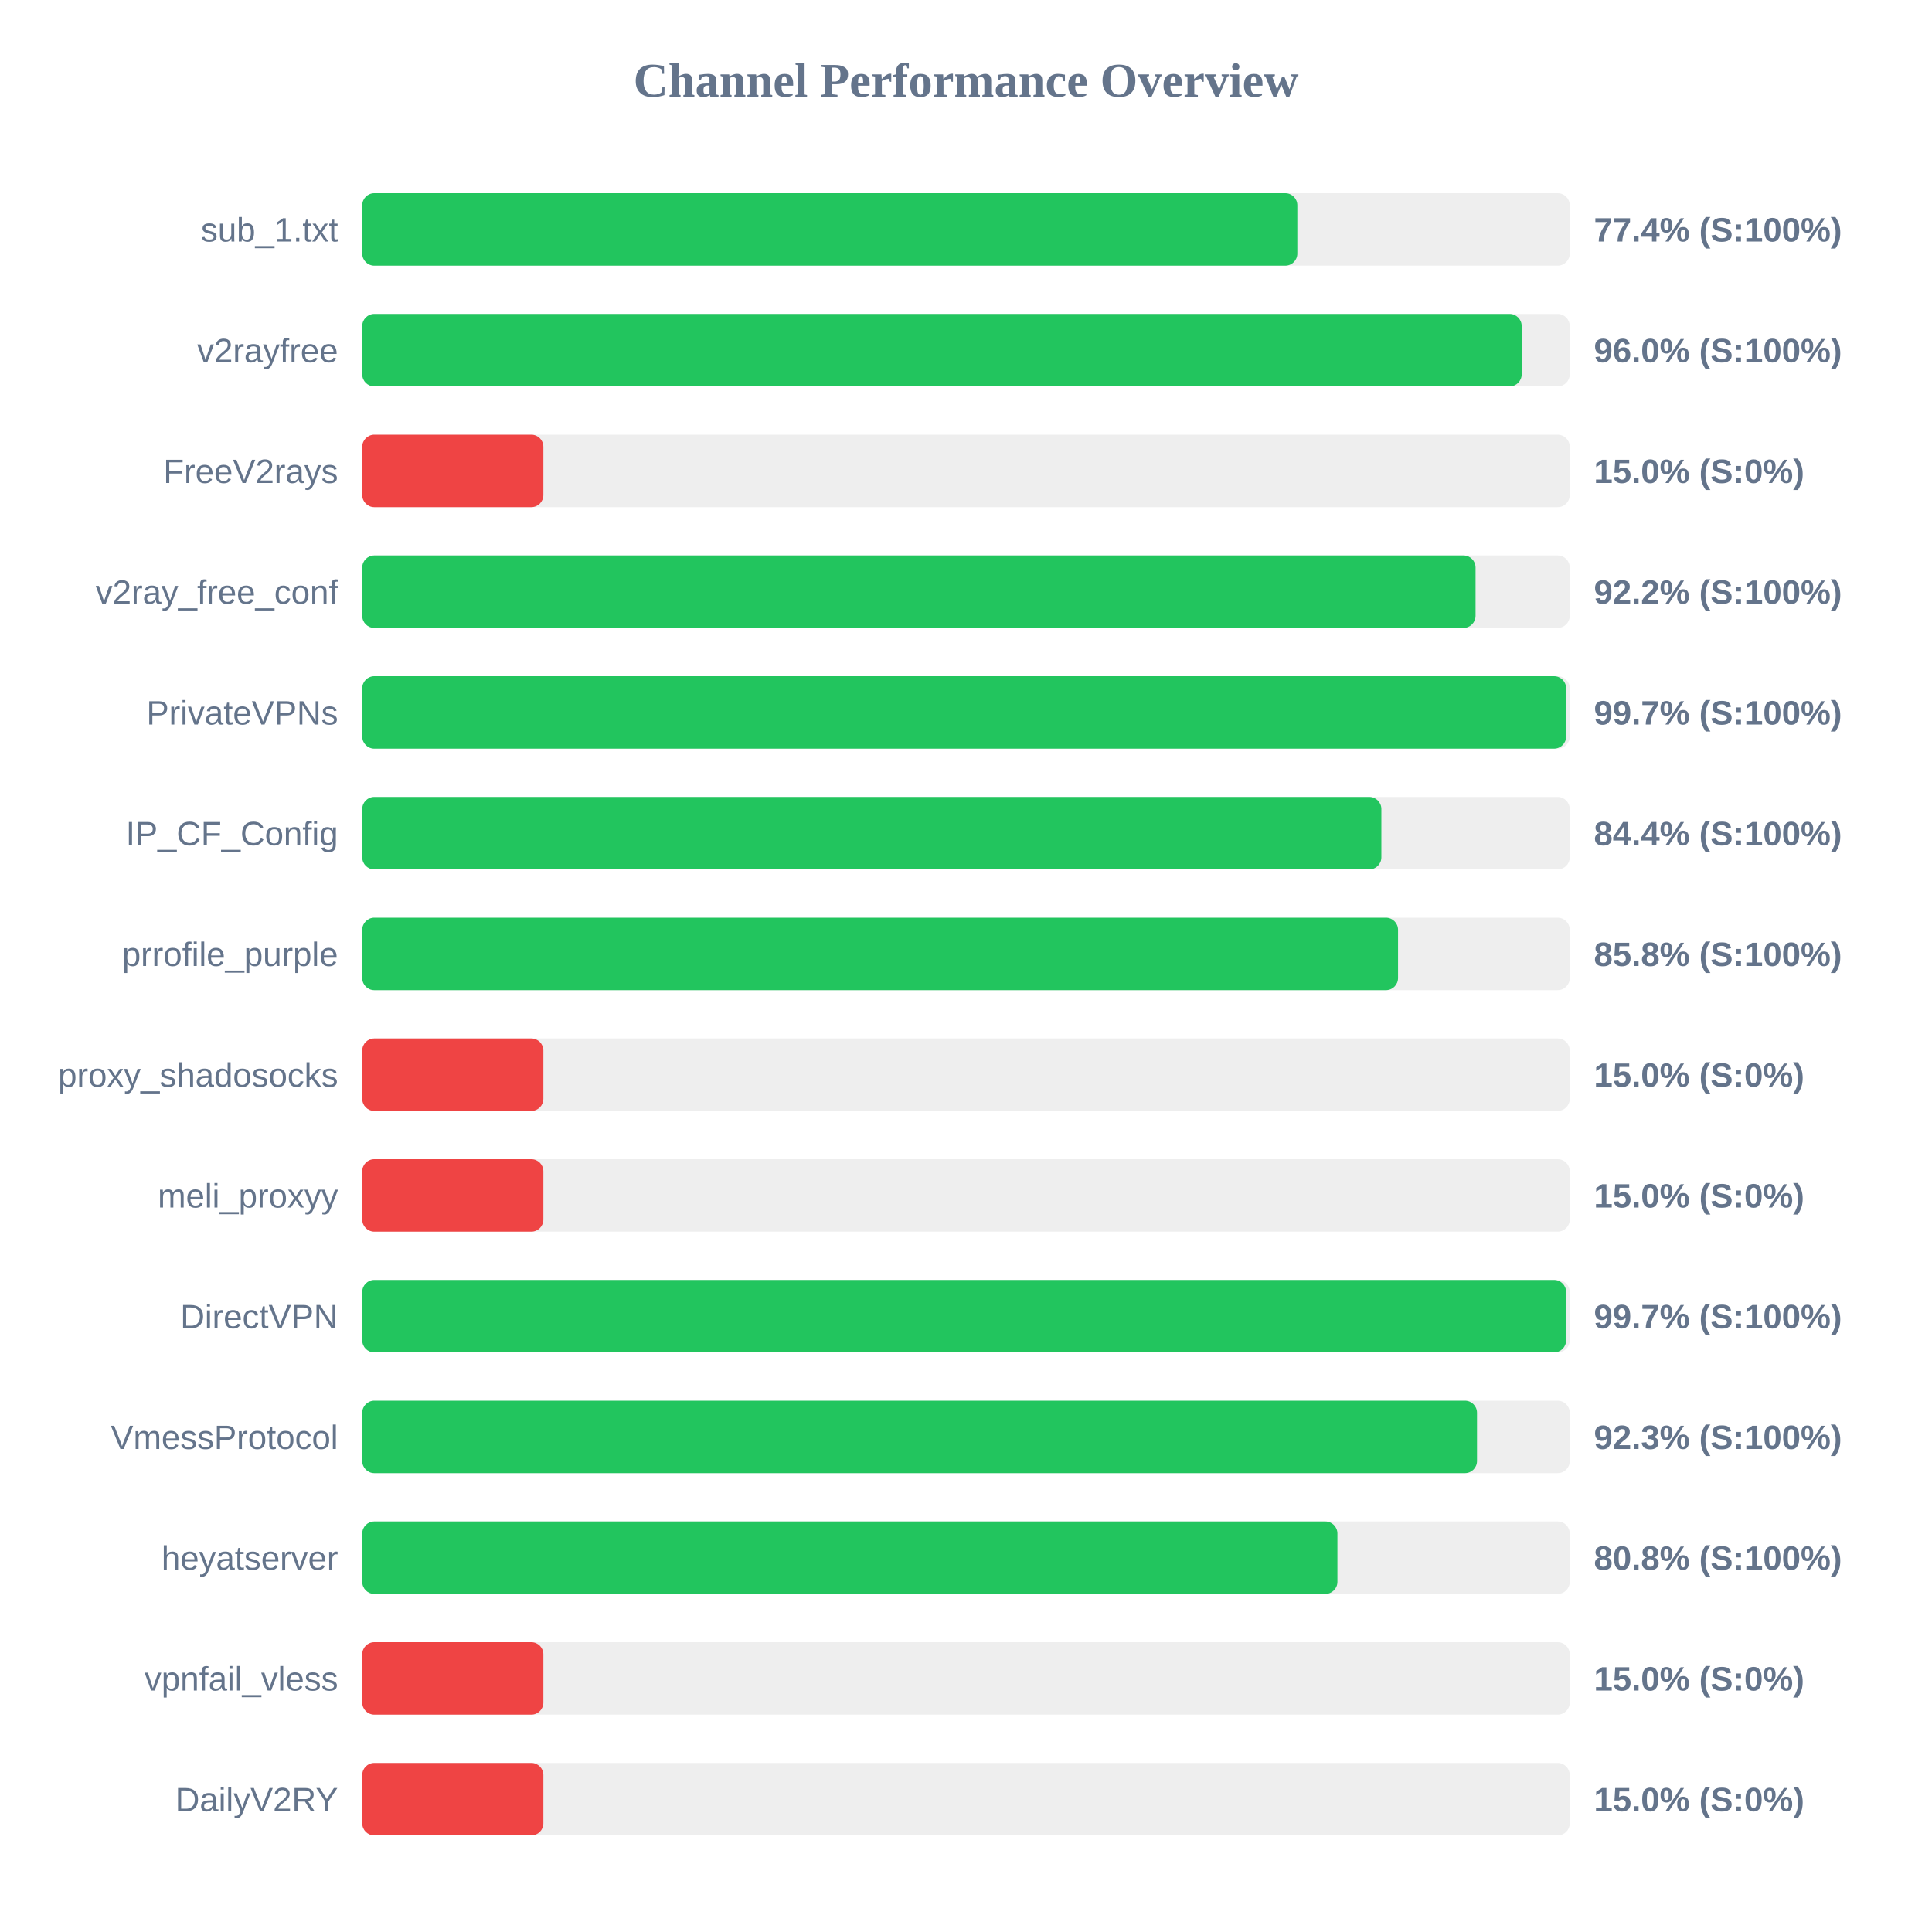
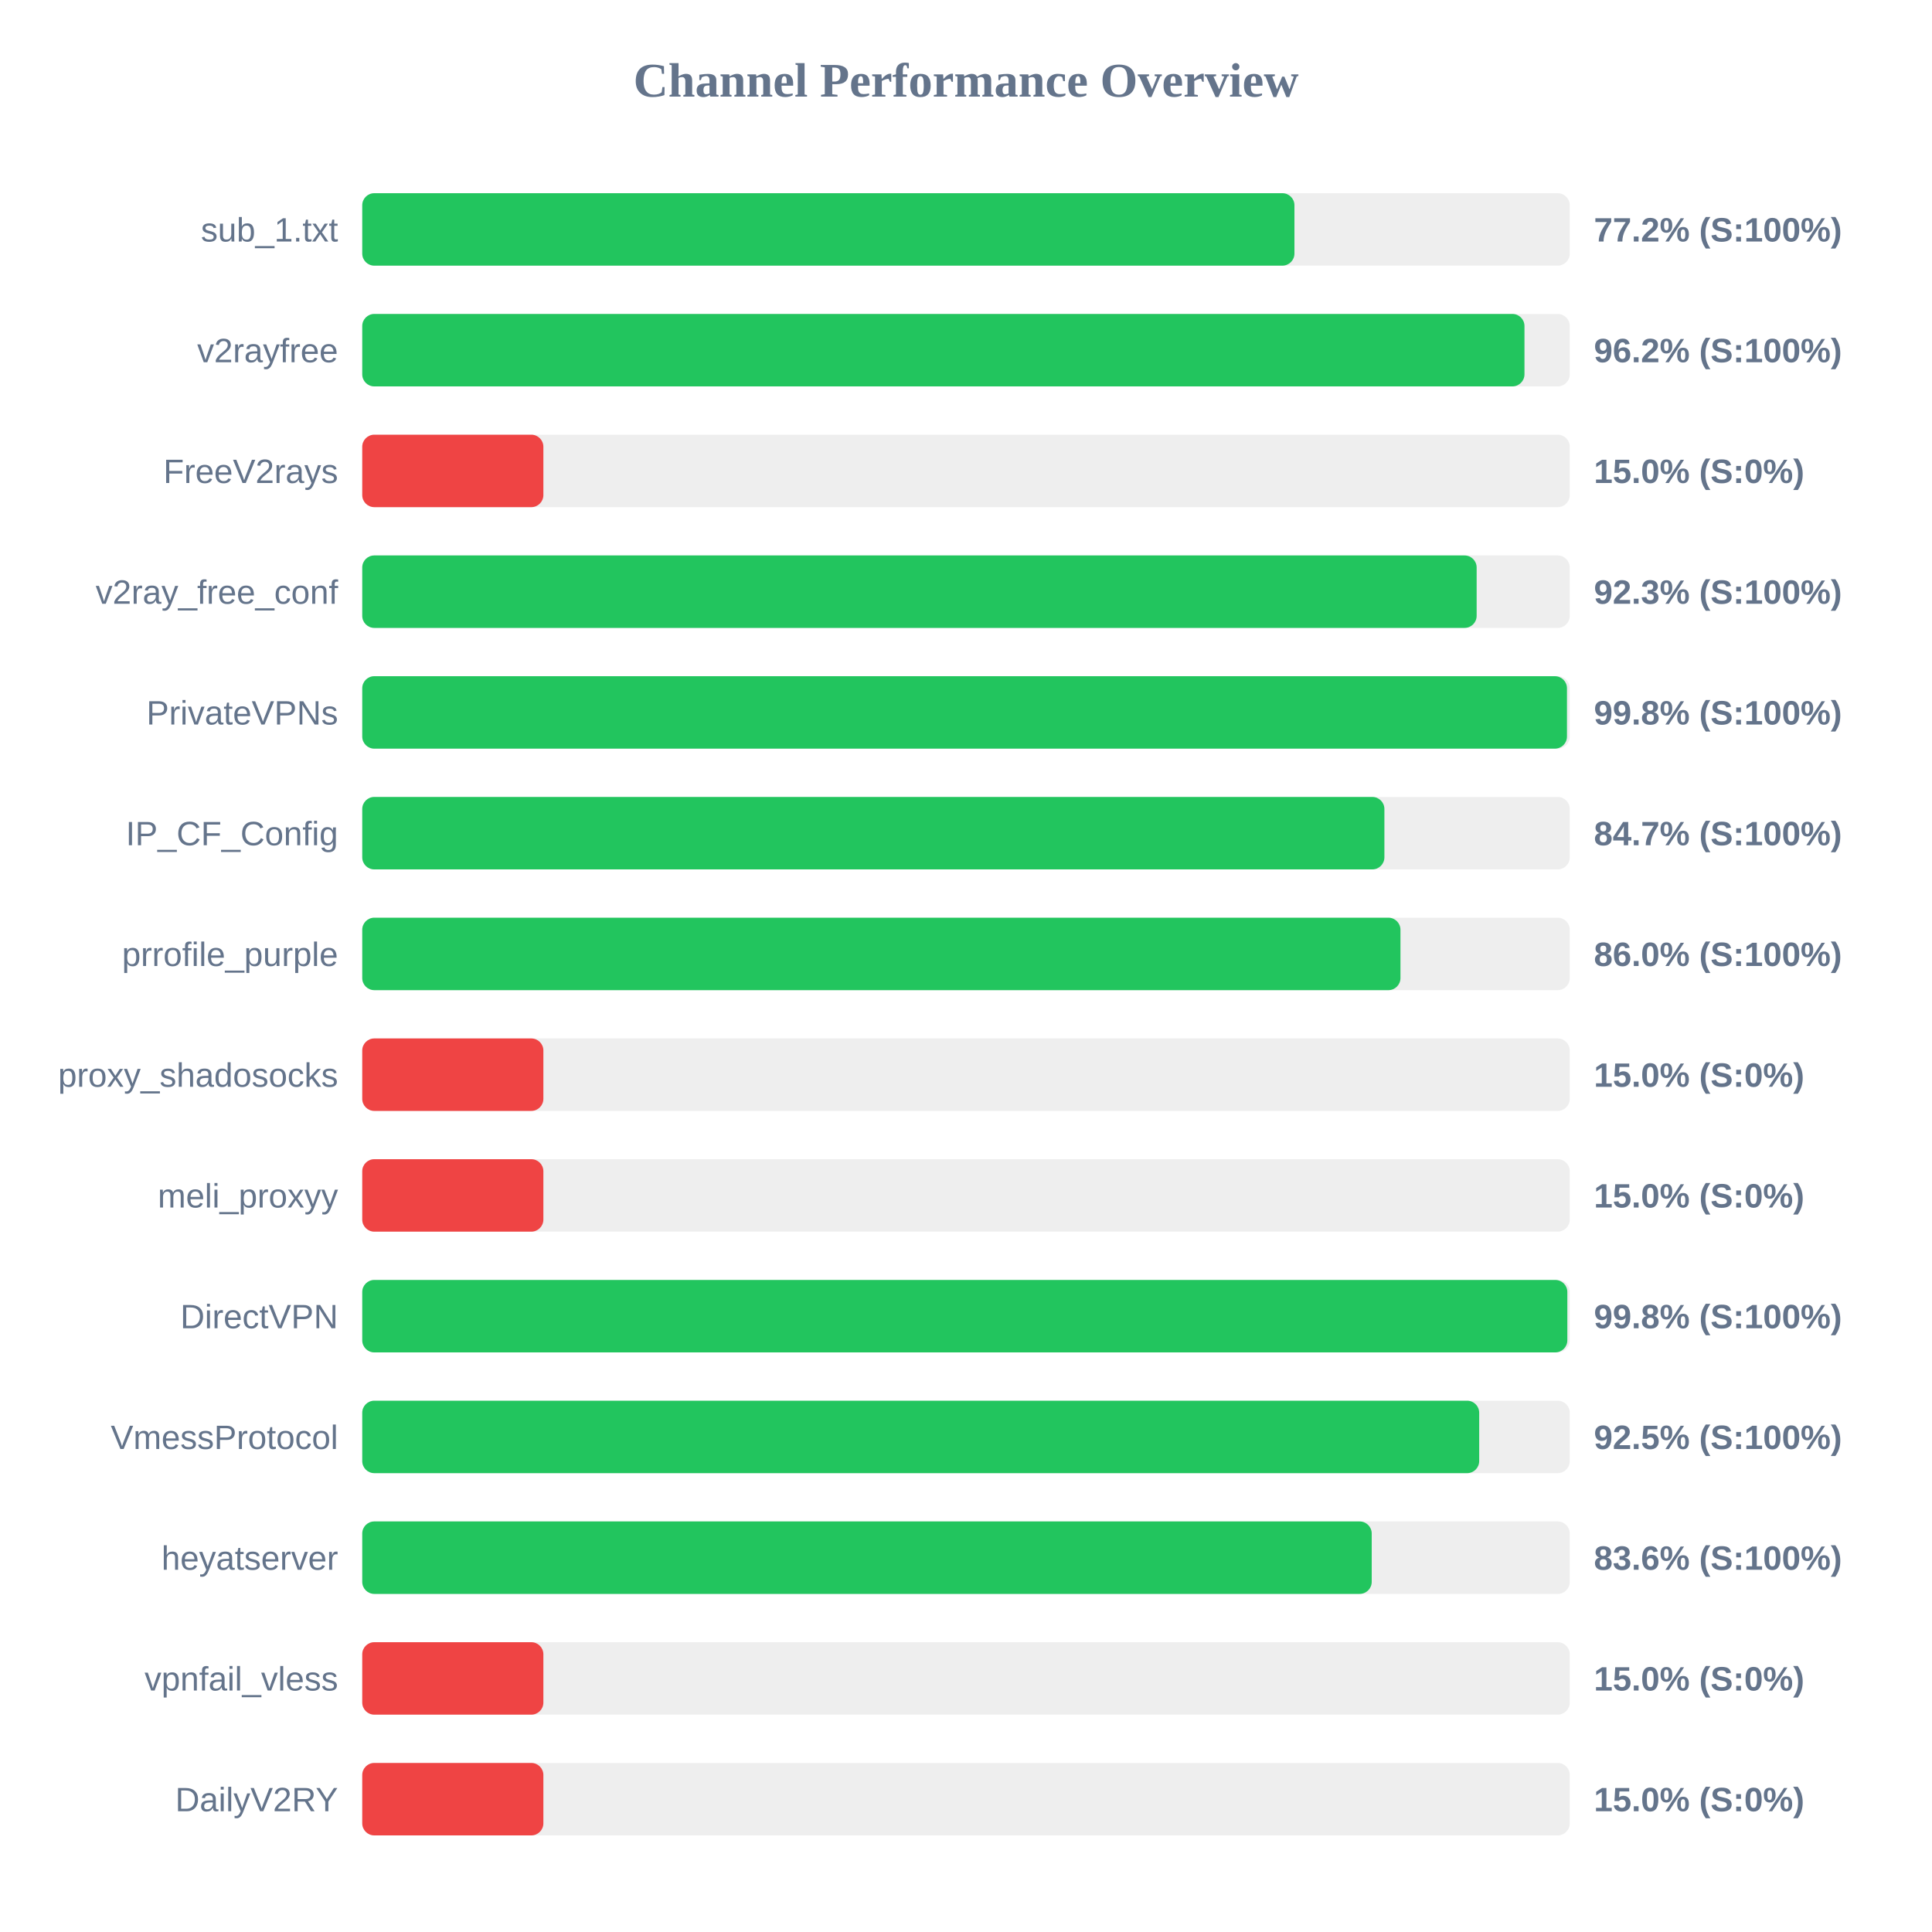
<svg xmlns="http://www.w3.org/2000/svg" width="800" height="800" version="1.1">
  <style>
        .row { font: 14px Arial; fill: #64748b; }
        .score { font: bold 14px Arial; fill: #64748b; }
    </style>
  <text x="400" y="40" text-anchor="middle" font-size="20px" font-weight="bold" fill="#64748b">Channel Performance Overview</text>
  <rect x="150" y="80" width="500" height="30" fill="#eee" rx="5" />
-   <rect x="150" y="80" width="387.2" height="30" fill="#22c55e" rx="5" />
+   <rect x="150" y="80" width="386.0" height="30" fill="#22c55e" rx="5" />
  <text x="140" y="100" text-anchor="end" class="row">sub_1.txt</text>
-   <text x="660" y="100" text-anchor="start" class="score">77.4% (S:100%)</text>
+   <text x="660" y="100" text-anchor="start" class="score">77.2% (S:100%)</text>
  <rect x="150" y="130" width="500" height="30" fill="#eee" rx="5" />
-   <rect x="150" y="130" width="480.1" height="30" fill="#22c55e" rx="5" />
+   <rect x="150" y="130" width="481.25" height="30" fill="#22c55e" rx="5" />
  <text x="140" y="150" text-anchor="end" class="row">v2rayfree</text>
-   <text x="660" y="150" text-anchor="start" class="score">96.0% (S:100%)</text>
+   <text x="660" y="150" text-anchor="start" class="score">96.2% (S:100%)</text>
  <rect x="150" y="180" width="500" height="30" fill="#eee" rx="5" />
  <rect x="150" y="180" width="75.0" height="30" fill="#ef4444" rx="5" />
  <text x="140" y="200" text-anchor="end" class="row">FreeV2rays</text>
  <text x="660" y="200" text-anchor="start" class="score">15.0% (S:0%)</text>
  <rect x="150" y="230" width="500" height="30" fill="#eee" rx="5" />
-   <rect x="150" y="230" width="461.0" height="30" fill="#22c55e" rx="5" />
+   <rect x="150" y="230" width="461.45" height="30" fill="#22c55e" rx="5" />
  <text x="140" y="250" text-anchor="end" class="row">v2ray_free_conf</text>
-   <text x="660" y="250" text-anchor="start" class="score">92.2% (S:100%)</text>
+   <text x="660" y="250" text-anchor="start" class="score">92.3% (S:100%)</text>
  <rect x="150" y="280" width="500" height="30" fill="#eee" rx="5" />
-   <rect x="150" y="280" width="498.5" height="30" fill="#22c55e" rx="5" />
+   <rect x="150" y="280" width="498.85" height="30" fill="#22c55e" rx="5" />
  <text x="140" y="300" text-anchor="end" class="row">PrivateVPNs</text>
-   <text x="660" y="300" text-anchor="start" class="score">99.7% (S:100%)</text>
+   <text x="660" y="300" text-anchor="start" class="score">99.8% (S:100%)</text>
  <rect x="150" y="330" width="500" height="30" fill="#eee" rx="5" />
-   <rect x="150" y="330" width="422.0" height="30" fill="#22c55e" rx="5" />
+   <rect x="150" y="330" width="423.25" height="30" fill="#22c55e" rx="5" />
  <text x="140" y="350" text-anchor="end" class="row">IP_CF_Config</text>
-   <text x="660" y="350" text-anchor="start" class="score">84.4% (S:100%)</text>
+   <text x="660" y="350" text-anchor="start" class="score">84.7% (S:100%)</text>
  <rect x="150" y="380" width="500" height="30" fill="#eee" rx="5" />
-   <rect x="150" y="380" width="428.9" height="30" fill="#22c55e" rx="5" />
+   <rect x="150" y="380" width="429.9" height="30" fill="#22c55e" rx="5" />
  <text x="140" y="400" text-anchor="end" class="row">prrofile_purple</text>
-   <text x="660" y="400" text-anchor="start" class="score">85.8% (S:100%)</text>
+   <text x="660" y="400" text-anchor="start" class="score">86.0% (S:100%)</text>
  <rect x="150" y="430" width="500" height="30" fill="#eee" rx="5" />
  <rect x="150" y="430" width="75.0" height="30" fill="#ef4444" rx="5" />
  <text x="140" y="450" text-anchor="end" class="row">proxy_shadosocks</text>
  <text x="660" y="450" text-anchor="start" class="score">15.0% (S:0%)</text>
  <rect x="150" y="480" width="500" height="30" fill="#eee" rx="5" />
  <rect x="150" y="480" width="75.0" height="30" fill="#ef4444" rx="5" />
  <text x="140" y="500" text-anchor="end" class="row">meli_proxyy</text>
  <text x="660" y="500" text-anchor="start" class="score">15.0% (S:0%)</text>
  <rect x="150" y="530" width="500" height="30" fill="#eee" rx="5" />
-   <rect x="150" y="530" width="498.5" height="30" fill="#22c55e" rx="5" />
+   <rect x="150" y="530" width="499.0" height="30" fill="#22c55e" rx="5" />
  <text x="140" y="550" text-anchor="end" class="row">DirectVPN</text>
-   <text x="660" y="550" text-anchor="start" class="score">99.7% (S:100%)</text>
+   <text x="660" y="550" text-anchor="start" class="score">99.8% (S:100%)</text>
  <rect x="150" y="580" width="500" height="30" fill="#eee" rx="5" />
-   <rect x="150" y="580" width="461.6" height="30" fill="#22c55e" rx="5" />
+   <rect x="150" y="580" width="462.5" height="30" fill="#22c55e" rx="5" />
  <text x="140" y="600" text-anchor="end" class="row">VmessProtocol</text>
-   <text x="660" y="600" text-anchor="start" class="score">92.3% (S:100%)</text>
+   <text x="660" y="600" text-anchor="start" class="score">92.5% (S:100%)</text>
  <rect x="150" y="630" width="500" height="30" fill="#eee" rx="5" />
-   <rect x="150" y="630" width="403.8" height="30" fill="#22c55e" rx="5" />
+   <rect x="150" y="630" width="418.0" height="30" fill="#22c55e" rx="5" />
  <text x="140" y="650" text-anchor="end" class="row">heyatserver</text>
-   <text x="660" y="650" text-anchor="start" class="score">80.8% (S:100%)</text>
+   <text x="660" y="650" text-anchor="start" class="score">83.6% (S:100%)</text>
  <rect x="150" y="680" width="500" height="30" fill="#eee" rx="5" />
  <rect x="150" y="680" width="75.0" height="30" fill="#ef4444" rx="5" />
  <text x="140" y="700" text-anchor="end" class="row">vpnfail_vless</text>
  <text x="660" y="700" text-anchor="start" class="score">15.0% (S:0%)</text>
  <rect x="150" y="730" width="500" height="30" fill="#eee" rx="5" />
  <rect x="150" y="730" width="75.0" height="30" fill="#ef4444" rx="5" />
  <text x="140" y="750" text-anchor="end" class="row">DailyV2RY</text>
  <text x="660" y="750" text-anchor="start" class="score">15.0% (S:0%)</text>
</svg>
